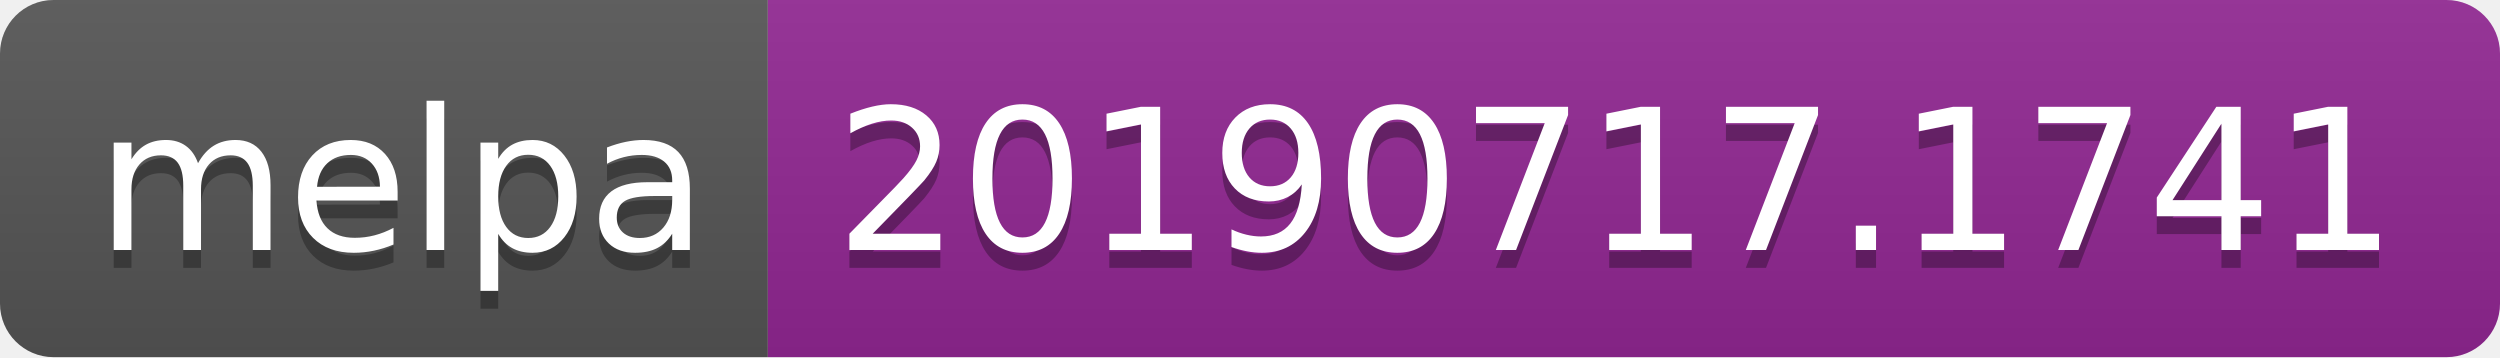
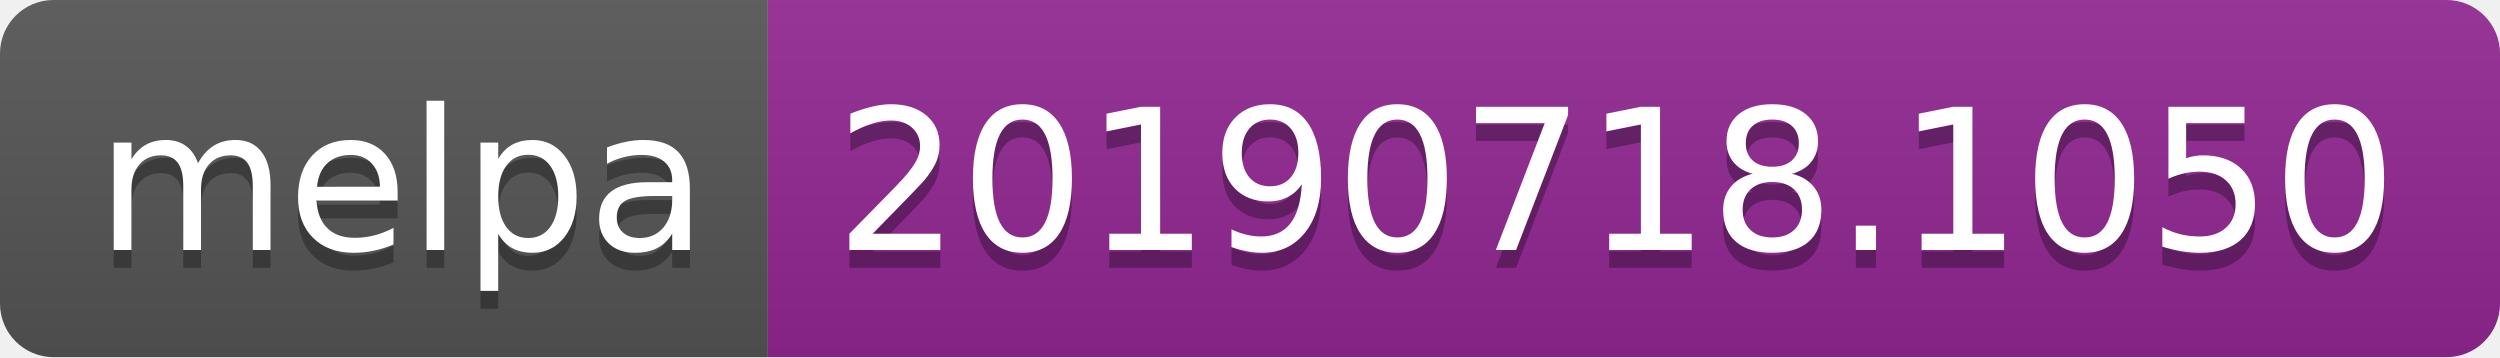
<svg xmlns="http://www.w3.org/2000/svg" width="140" height="20">
  <linearGradient id="b" x2="0" y2="100%">
    <stop offset="0" stop-color="#bbb" stop-opacity=".1" />
    <stop offset="1" stop-opacity=".1" />
  </linearGradient>
  <clipPath id="a">
    <rect width="140" height="20" rx="3" fill="#fff" />
  </clipPath>
  <g clip-path="url(#a)">
    <path fill="#555" d="M0 0h43v20H0z" />
    <path fill="#922793" d="M43 0h97v20H43z" />
    <path fill="url(#b)" d="M0 0h140v20H0z" />
  </g>
  <g fill="#fff" text-anchor="middle" font-family="DejaVu Sans,Verdana,Geneva,sans-serif" font-size="110">
    <text x="225" y="150" fill="#010101" fill-opacity=".3" transform="scale(.1)" textLength="330">melpa</text>
    <text x="225" y="140" transform="scale(.1)" textLength="330">melpa</text>
-     <text x="905" y="150" fill="#010101" fill-opacity=".3" transform="scale(.1)" textLength="870">20190717.1741</text>
-     <text x="905" y="140" transform="scale(.1)" textLength="870">20190717.1741</text>
+     <text x="905" y="150" fill="#010101" fill-opacity=".3" transform="scale(.1)" textLength="870">20190718.1050</text>
+     <text x="905" y="140" transform="scale(.1)" textLength="870">20190718.1050</text>
  </g>
</svg>
